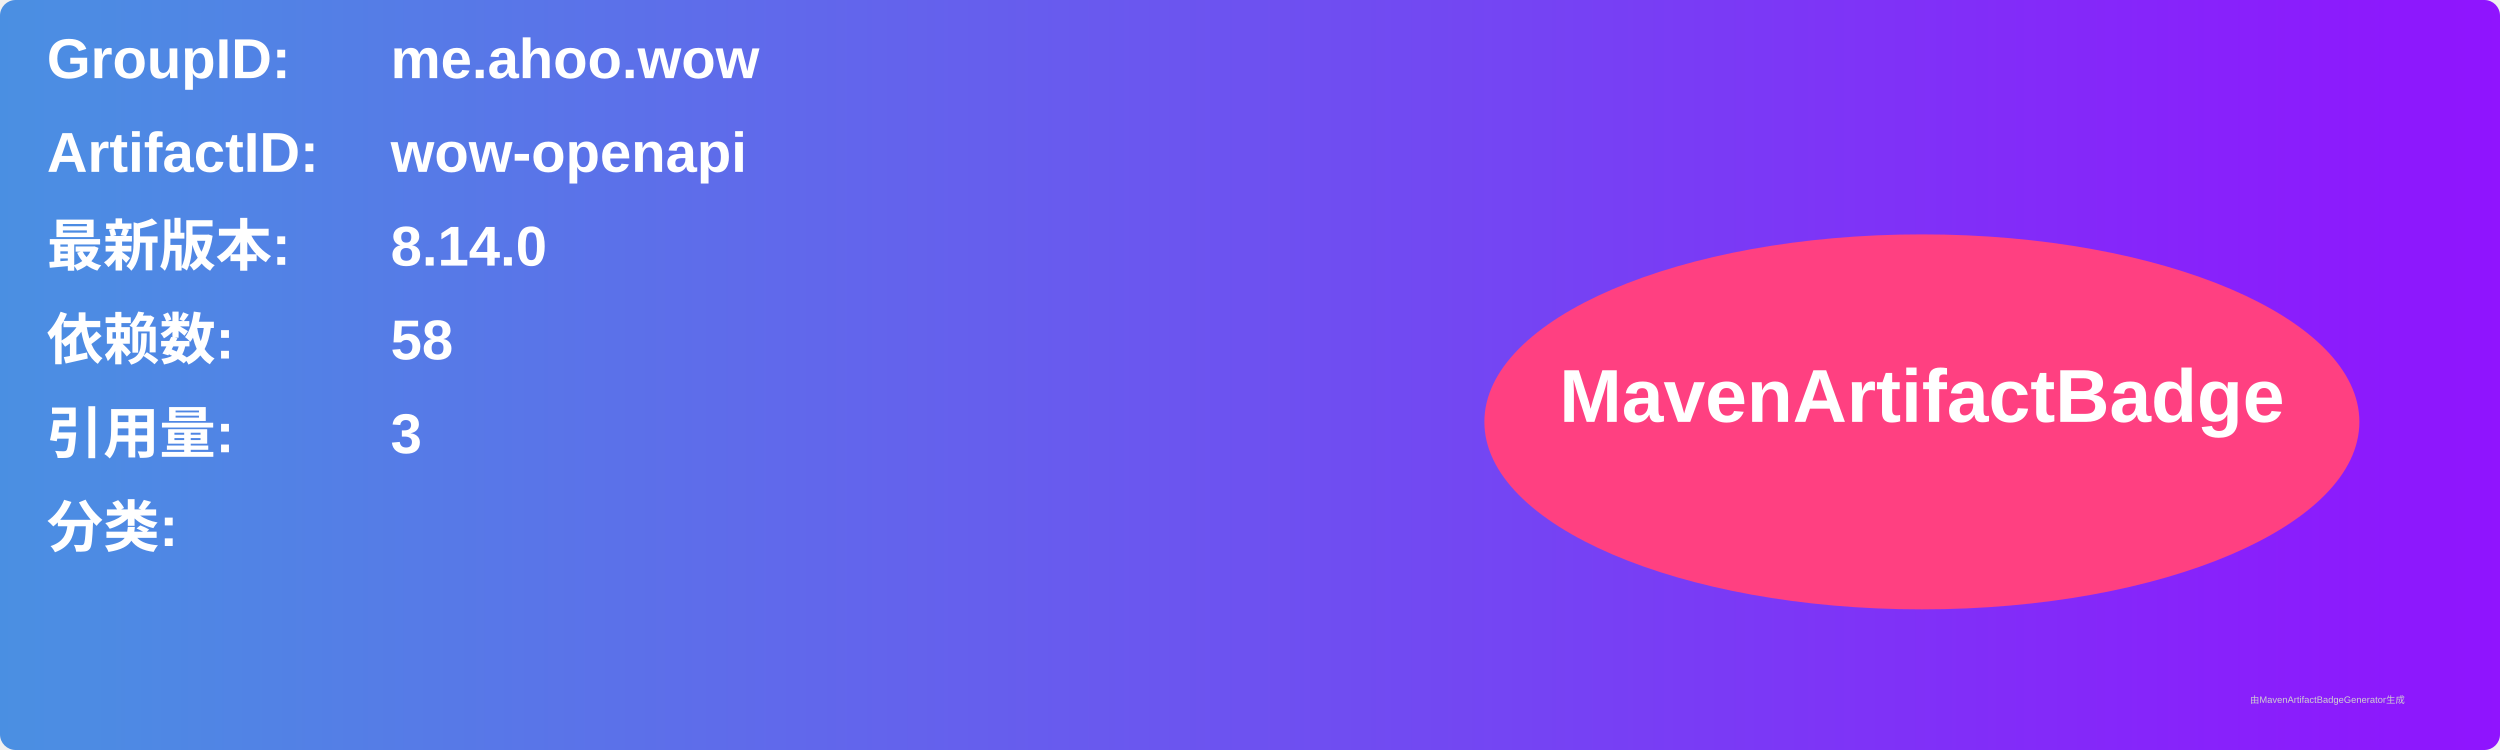
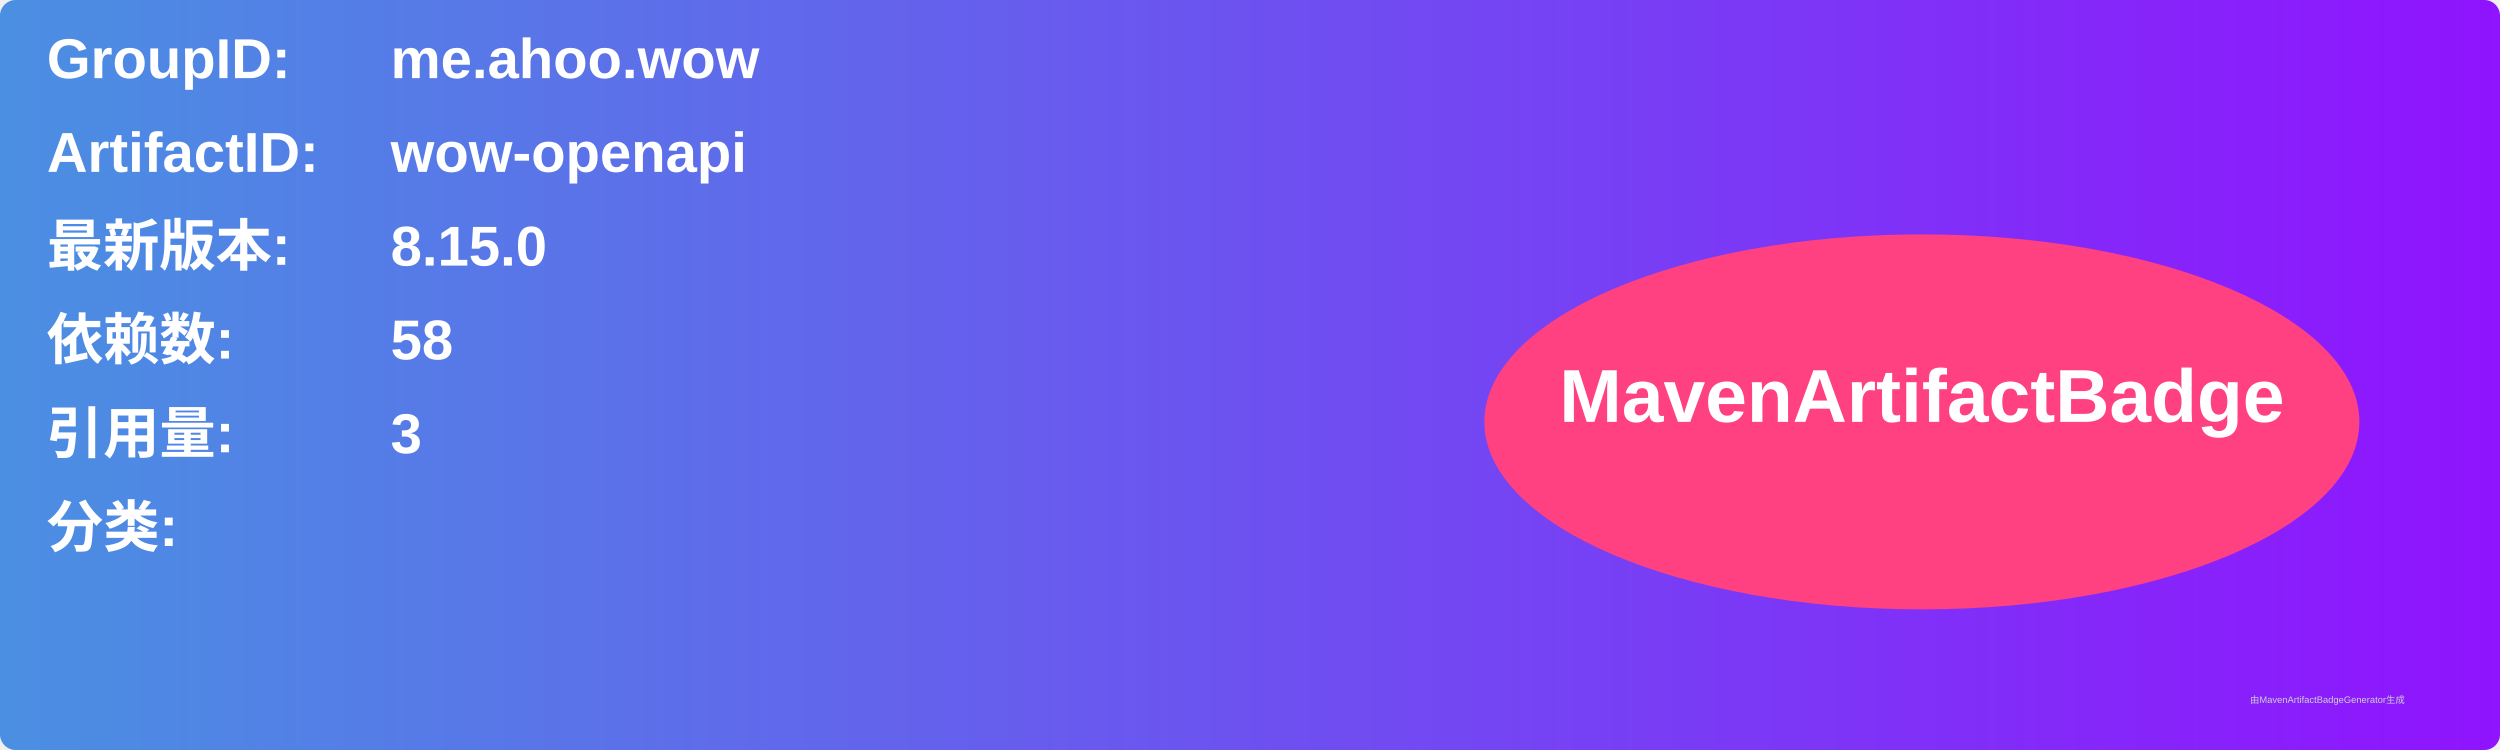
<svg xmlns="http://www.w3.org/2000/svg" width="800" height="240" viewBox="0 0 800 240">
  <linearGradient id="grad" x1="0%" y1="0%" x2="100%" y2="0%">
    <stop offset="0%" stop-color="#4a90e2" />
    <stop offset="100%" stop-color="#9013fe" />
  </linearGradient>
  <rect width="100%" height="100%" rx="5" ry="5" fill="url(#grad)" />
  <g transform="translate(15, 15)">
    <text x="0" y="10" font-family="Arial" font-size="18" fill="white" font-weight="bold" width="260">GroupID:</text>
    <text x="110" y="10" font-family="Arial" font-size="18" fill="white" font-weight="bold" width="460">me.ahoo.wow</text>
    <text x="0" y="40" font-family="Arial" font-size="18" fill="white" font-weight="bold" width="260">ArtifactID:</text>
    <text x="110" y="40" font-family="Arial" font-size="18" fill="white" font-weight="bold" width="460">wow-openapi</text>
    <text x="0" y="70" font-family="Arial" font-size="18" fill="white" font-weight="bold">最新版本:</text>
    <text x="110" y="70" font-family="Arial" font-size="18" fill="white" font-weight="bold">
-       <tspan font-weight="bold">8.14.0</tspan>
+       <tspan font-weight="bold">8.15.0</tspan>
    </text>
    <text x="0" y="100" font-family="Arial" font-size="18" fill="white" font-weight="bold">依赖数: </text>
    <text x="110" y="100" font-family="Arial" font-size="18" fill="white">
      <tspan font-weight="bold">58</tspan>
    </text>
    <text x="0" y="130" font-family="Arial" font-size="18" fill="white" font-weight="bold">引用量: </text>
    <text x="110" y="130" font-family="Arial" font-size="18" fill="white">
      <tspan font-weight="bold">3</tspan>
    </text>
    <text x="0" y="160" font-family="Arial" font-size="18" fill="white" font-weight="bold">分类:</text>
    <text x="10" y="190" font-family="Arial" font-size="10" fill="white">
      <tspan font-weight="bold" />
    </text>
    <ellipse cx="600" cy="120" rx="140" ry="60" fill="#ff4081" />
    <text x="600" y="120" text-anchor="middle" font-family="Arial" font-size="24" fill="white" font-weight="bold">MavenArtifactBadge</text>
  </g>
  <text x="720" y="225" font-family="Arial" font-size="3" fill="#d0d0d0">由MavenArtifactBadgeGenerator生成</text>
</svg>
